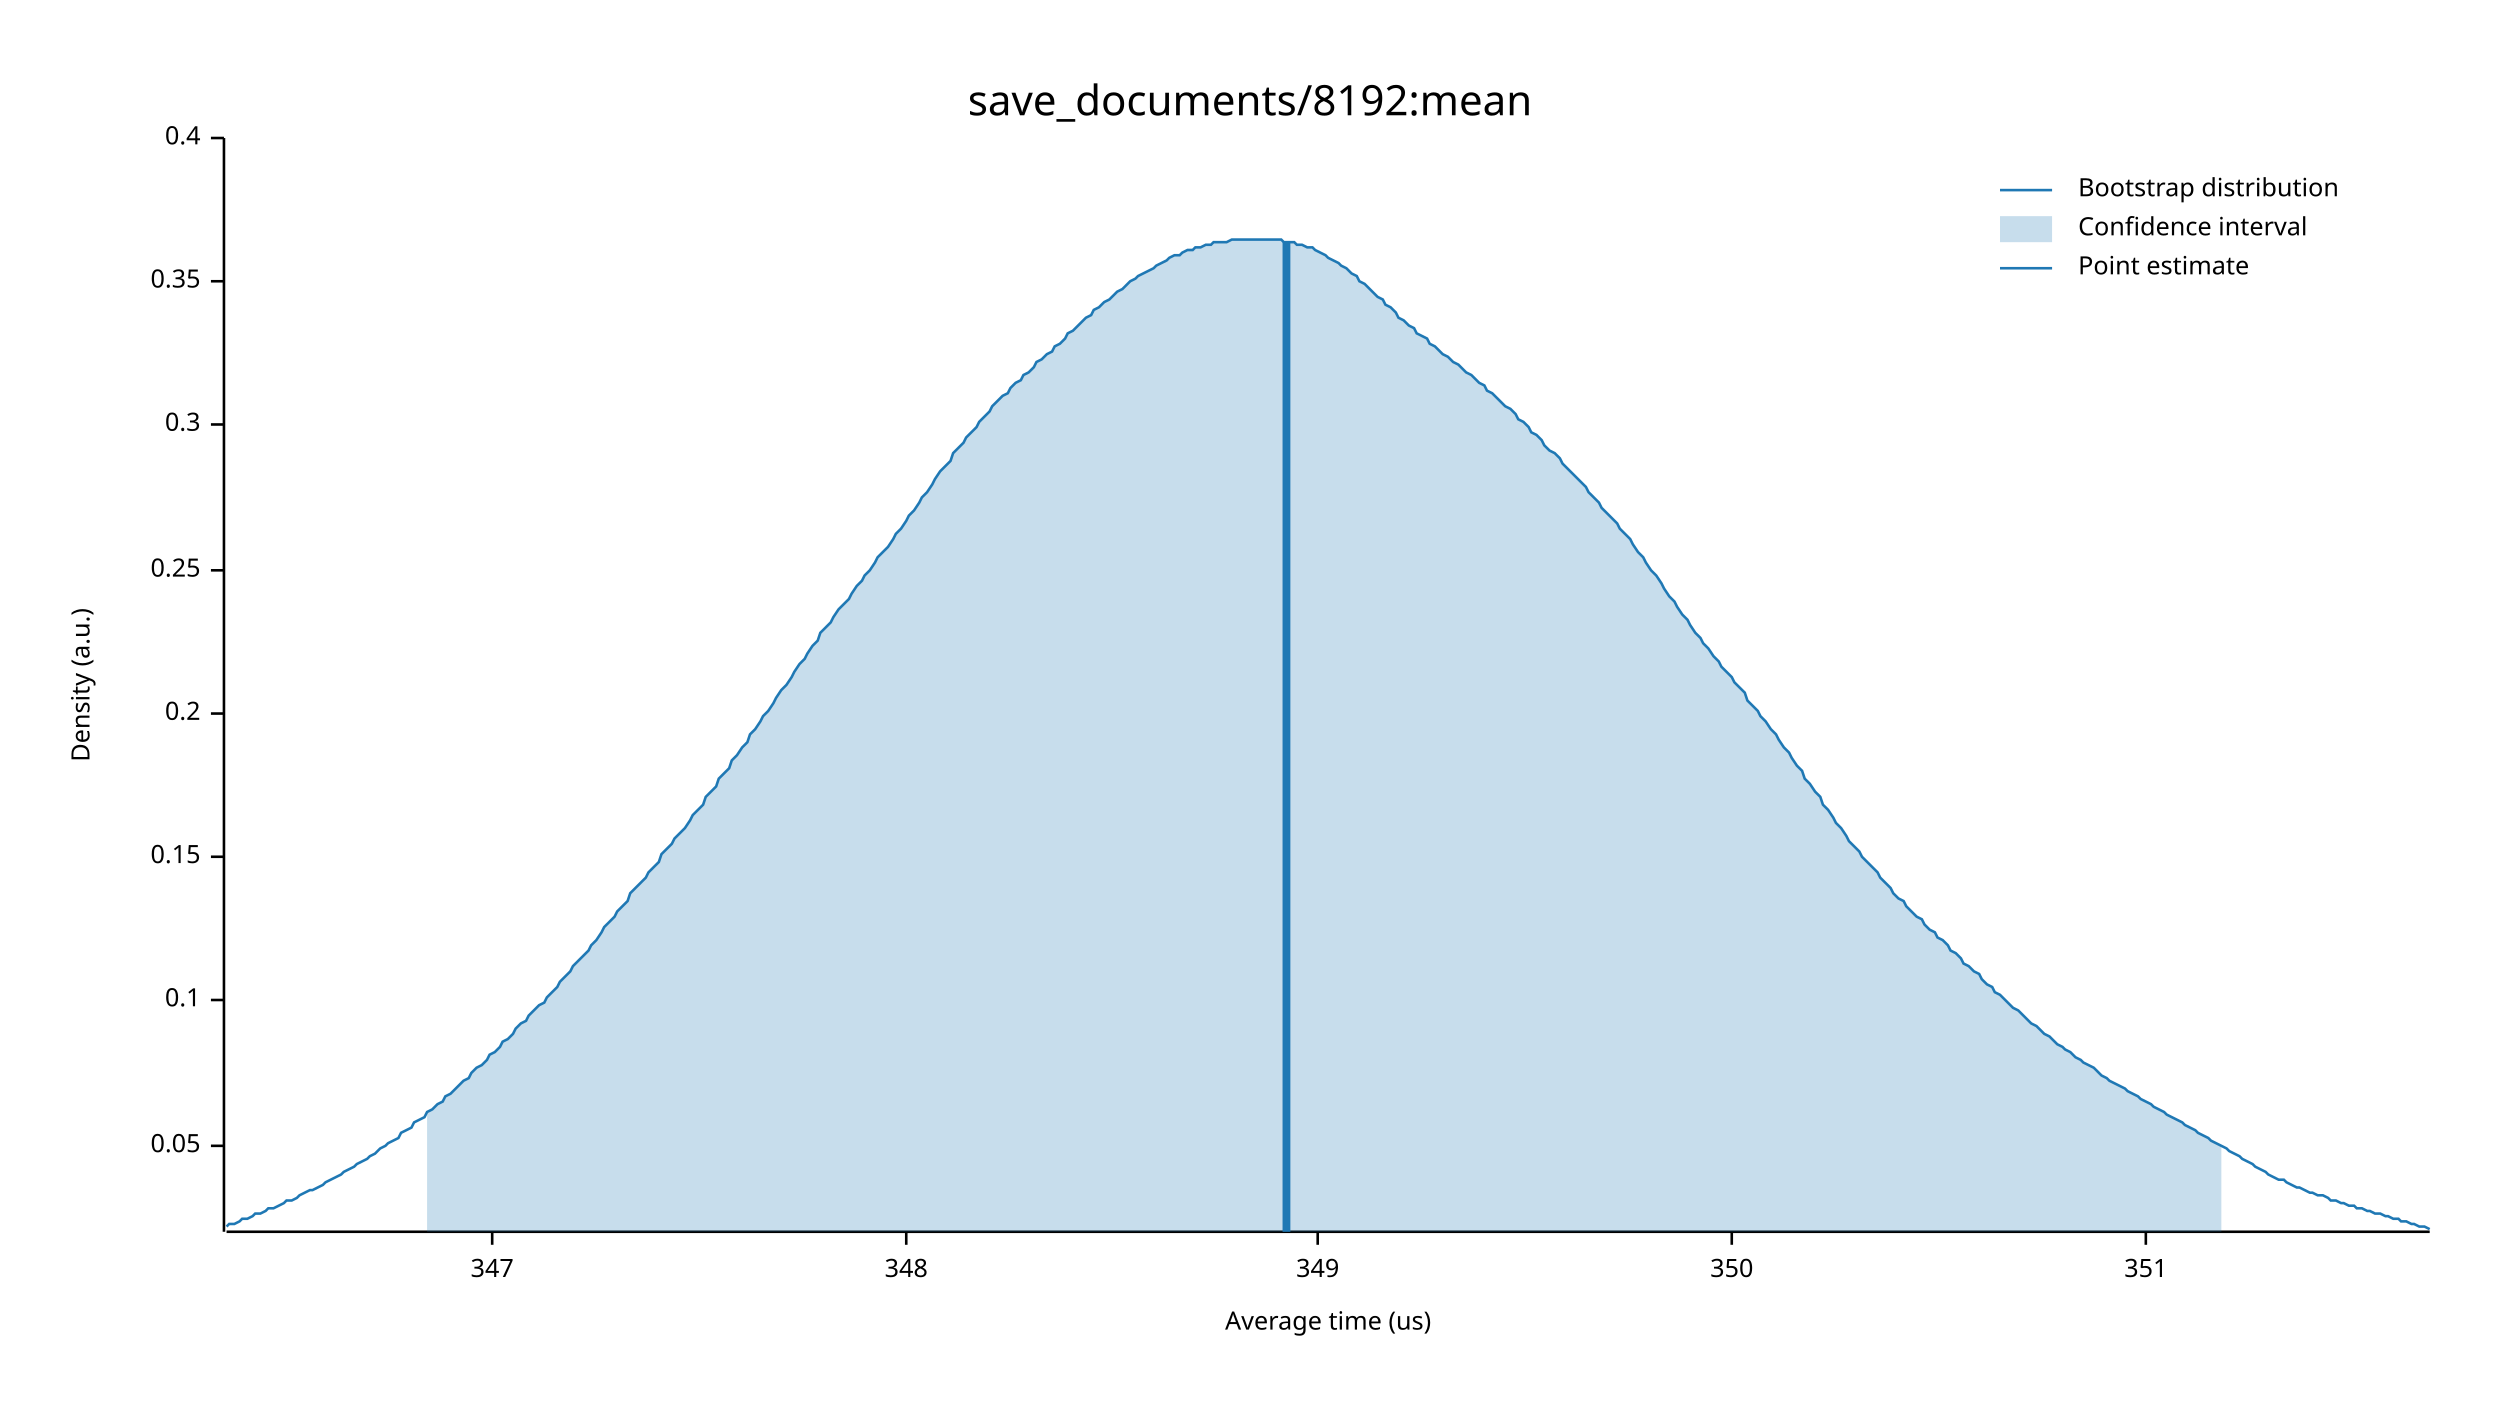
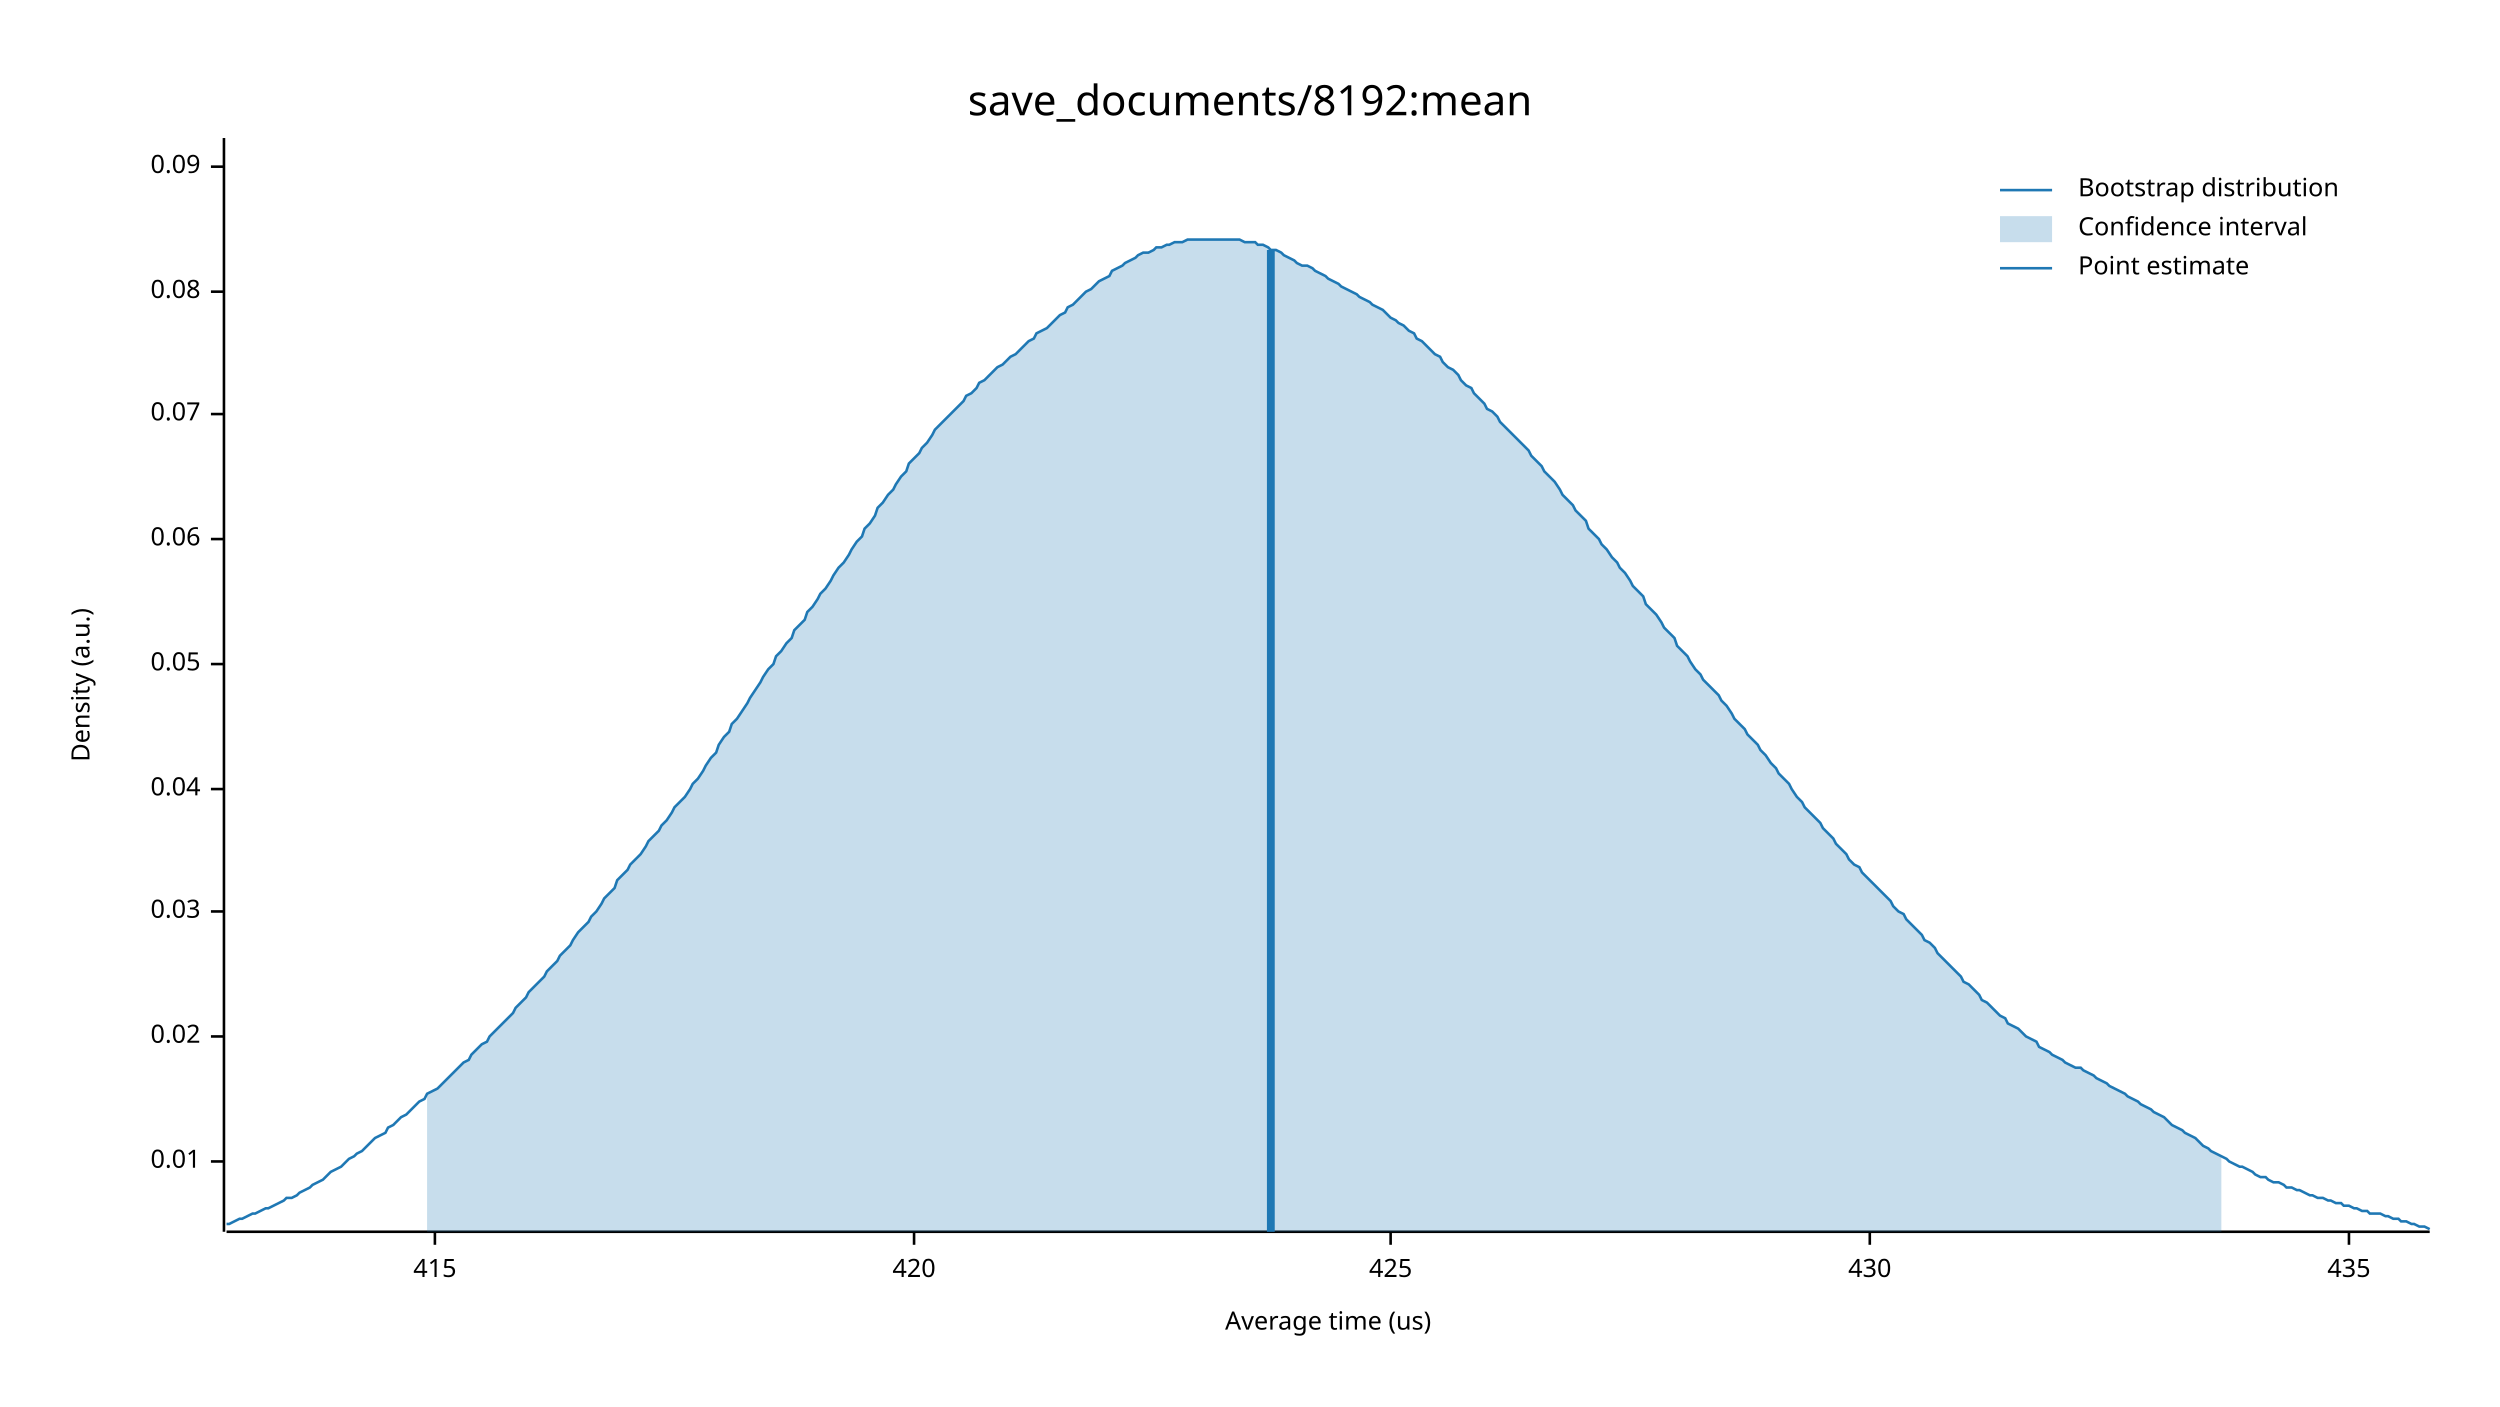
<svg xmlns="http://www.w3.org/2000/svg" width="960" height="540" viewBox="0 0 960 540">
  <text x="480" y="32" dy="0.76em" text-anchor="middle" font-family="sans-serif" font-size="16.129" opacity="1" fill="#000000">
save_documents/8192:mean
</text>
  <text x="27" y="263" dy="0.76em" text-anchor="middle" font-family="sans-serif" font-size="9.677" opacity="1" fill="#000000" transform="rotate(270, 27, 263)">
Density (a.u.)
</text>
  <text x="510" y="513" dy="-0.5ex" text-anchor="middle" font-family="sans-serif" font-size="9.677" opacity="1" fill="#000000">
Average time (us)
</text>
  <polyline fill="none" opacity="1" stroke="#000000" stroke-width="1" points="86,53 86,473 " />
-   <text x="77" y="440" dy="0.5ex" text-anchor="end" font-family="sans-serif" font-size="9.677" opacity="1" fill="#000000">
+   <text x="77" y="446" dy="0.5ex" text-anchor="end" font-family="sans-serif" font-size="9.677" opacity="1" fill="#000000">
+ 0.01
+ </text>
+   <polyline fill="none" opacity="1" stroke="#000000" stroke-width="1" points="81,446 86,446 " />
+   <text x="77" y="398" dy="0.5ex" text-anchor="end" font-family="sans-serif" font-size="9.677" opacity="1" fill="#000000">
+ 0.02
+ </text>
+   <polyline fill="none" opacity="1" stroke="#000000" stroke-width="1" points="81,398 86,398 " />
+   <text x="77" y="350" dy="0.5ex" text-anchor="end" font-family="sans-serif" font-size="9.677" opacity="1" fill="#000000">
+ 0.03
+ </text>
+   <polyline fill="none" opacity="1" stroke="#000000" stroke-width="1" points="81,350 86,350 " />
+   <text x="77" y="303" dy="0.5ex" text-anchor="end" font-family="sans-serif" font-size="9.677" opacity="1" fill="#000000">
+ 0.04
+ </text>
+   <polyline fill="none" opacity="1" stroke="#000000" stroke-width="1" points="81,303 86,303 " />
+   <text x="77" y="255" dy="0.5ex" text-anchor="end" font-family="sans-serif" font-size="9.677" opacity="1" fill="#000000">
0.05
</text>
-   <polyline fill="none" opacity="1" stroke="#000000" stroke-width="1" points="81,440 86,440 " />
-   <text x="77" y="384" dy="0.5ex" text-anchor="end" font-family="sans-serif" font-size="9.677" opacity="1" fill="#000000">
- 0.1
+   <polyline fill="none" opacity="1" stroke="#000000" stroke-width="1" points="81,255 86,255 " />
+   <text x="77" y="207" dy="0.5ex" text-anchor="end" font-family="sans-serif" font-size="9.677" opacity="1" fill="#000000">
+ 0.06
</text>
-   <polyline fill="none" opacity="1" stroke="#000000" stroke-width="1" points="81,384 86,384 " />
-   <text x="77" y="329" dy="0.5ex" text-anchor="end" font-family="sans-serif" font-size="9.677" opacity="1" fill="#000000">
- 0.15
+   <polyline fill="none" opacity="1" stroke="#000000" stroke-width="1" points="81,207 86,207 " />
+   <text x="77" y="159" dy="0.5ex" text-anchor="end" font-family="sans-serif" font-size="9.677" opacity="1" fill="#000000">
+ 0.07
</text>
-   <polyline fill="none" opacity="1" stroke="#000000" stroke-width="1" points="81,329 86,329 " />
-   <text x="77" y="274" dy="0.5ex" text-anchor="end" font-family="sans-serif" font-size="9.677" opacity="1" fill="#000000">
- 0.2
+   <polyline fill="none" opacity="1" stroke="#000000" stroke-width="1" points="81,159 86,159 " />
+   <text x="77" y="112" dy="0.5ex" text-anchor="end" font-family="sans-serif" font-size="9.677" opacity="1" fill="#000000">
+ 0.08
</text>
-   <polyline fill="none" opacity="1" stroke="#000000" stroke-width="1" points="81,274 86,274 " />
-   <text x="77" y="219" dy="0.5ex" text-anchor="end" font-family="sans-serif" font-size="9.677" opacity="1" fill="#000000">
- 0.25
+   <polyline fill="none" opacity="1" stroke="#000000" stroke-width="1" points="81,112 86,112 " />
+   <text x="77" y="64" dy="0.5ex" text-anchor="end" font-family="sans-serif" font-size="9.677" opacity="1" fill="#000000">
+ 0.09
</text>
-   <polyline fill="none" opacity="1" stroke="#000000" stroke-width="1" points="81,219 86,219 " />
-   <text x="77" y="163" dy="0.5ex" text-anchor="end" font-family="sans-serif" font-size="9.677" opacity="1" fill="#000000">
- 0.3
+   <polyline fill="none" opacity="1" stroke="#000000" stroke-width="1" points="81,64 86,64 " />
+   <polyline fill="none" opacity="1" stroke="#000000" stroke-width="1" points="87,473 933,473 " />
+   <text x="167" y="483" dy="0.76em" text-anchor="middle" font-family="sans-serif" font-size="9.677" opacity="1" fill="#000000">
+ 415
</text>
-   <polyline fill="none" opacity="1" stroke="#000000" stroke-width="1" points="81,163 86,163 " />
-   <text x="77" y="108" dy="0.5ex" text-anchor="end" font-family="sans-serif" font-size="9.677" opacity="1" fill="#000000">
- 0.35
+   <polyline fill="none" opacity="1" stroke="#000000" stroke-width="1" points="167,473 167,478 " />
+   <text x="351" y="483" dy="0.76em" text-anchor="middle" font-family="sans-serif" font-size="9.677" opacity="1" fill="#000000">
+ 420
</text>
-   <polyline fill="none" opacity="1" stroke="#000000" stroke-width="1" points="81,108 86,108 " />
-   <text x="77" y="53" dy="0.5ex" text-anchor="end" font-family="sans-serif" font-size="9.677" opacity="1" fill="#000000">
- 0.4
+   <polyline fill="none" opacity="1" stroke="#000000" stroke-width="1" points="351,473 351,478 " />
+   <text x="534" y="483" dy="0.76em" text-anchor="middle" font-family="sans-serif" font-size="9.677" opacity="1" fill="#000000">
+ 425
</text>
-   <polyline fill="none" opacity="1" stroke="#000000" stroke-width="1" points="81,53 86,53 " />
-   <polyline fill="none" opacity="1" stroke="#000000" stroke-width="1" points="87,473 933,473 " />
-   <text x="189" y="483" dy="0.76em" text-anchor="middle" font-family="sans-serif" font-size="9.677" opacity="1" fill="#000000">
- 347
+   <polyline fill="none" opacity="1" stroke="#000000" stroke-width="1" points="534,473 534,478 " />
+   <text x="718" y="483" dy="0.76em" text-anchor="middle" font-family="sans-serif" font-size="9.677" opacity="1" fill="#000000">
+ 430
</text>
-   <polyline fill="none" opacity="1" stroke="#000000" stroke-width="1" points="189,473 189,478 " />
-   <text x="348" y="483" dy="0.76em" text-anchor="middle" font-family="sans-serif" font-size="9.677" opacity="1" fill="#000000">
- 348
+   <polyline fill="none" opacity="1" stroke="#000000" stroke-width="1" points="718,473 718,478 " />
+   <text x="902" y="483" dy="0.76em" text-anchor="middle" font-family="sans-serif" font-size="9.677" opacity="1" fill="#000000">
+ 435
</text>
-   <polyline fill="none" opacity="1" stroke="#000000" stroke-width="1" points="348,473 348,478 " />
-   <text x="506" y="483" dy="0.76em" text-anchor="middle" font-family="sans-serif" font-size="9.677" opacity="1" fill="#000000">
- 349
- </text>
-   <polyline fill="none" opacity="1" stroke="#000000" stroke-width="1" points="506,473 506,478 " />
-   <text x="665" y="483" dy="0.76em" text-anchor="middle" font-family="sans-serif" font-size="9.677" opacity="1" fill="#000000">
- 350
- </text>
-   <polyline fill="none" opacity="1" stroke="#000000" stroke-width="1" points="665,473 665,478 " />
-   <text x="824" y="483" dy="0.76em" text-anchor="middle" font-family="sans-serif" font-size="9.677" opacity="1" fill="#000000">
- 351
- </text>
-   <polyline fill="none" opacity="1" stroke="#000000" stroke-width="1" points="824,473 824,478 " />
-   <polyline fill="none" opacity="1" stroke="#1F78B4" stroke-width="1" points="87,471 88,470 90,470 92,469 93,468 95,468 97,467 98,466 100,466 102,465 103,464 105,464 107,463 109,462 110,461 112,461 114,460 115,459 117,458 119,457 120,457 122,456 124,455 125,454 127,453 129,452 131,451 132,450 134,449 136,448 137,447 139,446 141,445 142,444 144,443 146,441 148,440 149,439 151,438 153,437 154,435 156,434 158,433 159,431 161,430 163,429 164,427 166,426 168,424 170,423 171,421 173,420 175,418 176,417 178,415 180,414 181,412 183,410 185,409 187,407 188,405 190,404 192,402 193,400 195,399 197,397 198,395 200,393 202,392 203,390 205,388 207,386 209,385 210,383 212,381 214,379 215,377 217,375 219,373 220,371 222,369 224,367 226,365 227,363 229,361 231,358 232,356 234,354 236,352 237,350 239,348 241,346 242,343 244,341 246,339 248,337 249,335 251,333 253,331 254,328 256,326 258,324 259,322 261,320 263,318 265,315 266,313 268,311 270,309 271,306 273,304 275,302 276,299 278,297 280,295 281,292 283,290 285,287 287,285 288,282 290,280 292,277 293,275 295,273 297,270 298,268 300,265 302,263 304,260 305,258 307,255 309,253 310,251 312,248 314,246 315,243 317,241 319,239 320,237 322,234 324,232 326,230 327,228 329,225 331,223 332,221 334,219 336,216 337,214 339,212 341,210 343,207 344,205 346,203 348,200 349,198 351,196 353,193 354,191 356,189 358,186 359,184 361,181 363,179 365,177 366,174 368,172 370,170 371,168 373,166 375,164 376,162 378,160 380,158 381,156 383,154 385,152 387,151 388,149 390,147 392,146 393,144 395,143 397,141 398,139 400,138 402,136 404,135 405,133 407,132 409,130 410,128 412,127 414,125 415,124 417,122 419,121 420,119 422,118 424,116 426,115 427,114 429,112 431,111 432,110 434,108 436,107 437,106 439,105 441,104 443,103 444,102 446,101 448,100 449,99 451,98 453,98 454,97 456,96 458,96 459,95 461,95 463,94 465,94 466,93 468,93 470,93 471,93 473,92 475,92 476,92 478,92 480,92 482,92 483,92 485,92 487,92 488,92 490,92 492,92 493,93 495,93 497,93 498,94 500,94 502,95 504,95 505,96 507,97 509,98 510,99 512,100 514,101 515,102 517,103 519,105 521,106 522,108 524,109 526,111 527,112 529,114 531,115 532,117 534,118 536,120 537,122 539,123 541,125 543,126 544,128 546,129 548,130 549,132 551,133 553,135 554,136 556,137 558,139 560,140 561,141 563,143 565,144 566,145 568,147 570,148 571,150 573,151 575,153 576,154 578,156 580,157 582,159 583,161 585,162 587,164 588,166 590,167 592,169 593,171 595,173 597,174 599,176 600,178 602,180 604,182 605,183 607,185 609,187 610,189 612,191 614,193 615,195 617,197 619,199 621,201 622,203 624,205 626,207 627,209 629,212 631,214 632,216 634,219 636,221 638,224 639,226 641,229 643,231 644,233 646,236 648,238 649,240 651,243 653,245 654,247 656,249 658,252 660,254 661,256 663,258 665,260 666,262 668,264 670,266 671,269 673,271 675,273 676,275 678,277 680,280 682,282 683,284 685,287 687,289 688,291 690,294 692,296 693,299 695,301 697,304 699,306 700,309 702,311 704,314 705,316 707,318 709,321 710,323 712,325 714,327 715,329 717,331 719,333 721,335 722,337 724,339 726,341 727,343 729,345 731,346 732,348 734,350 736,352 738,353 739,355 741,357 743,358 744,360 746,361 748,363 749,365 751,366 753,368 754,370 756,371 758,373 760,374 761,376 763,378 765,379 766,381 768,382 770,384 771,385 773,387 775,388 777,390 778,391 780,393 782,394 783,395 785,397 787,398 788,399 790,401 792,402 793,403 795,404 797,406 799,407 800,408 802,409 804,410 805,411 807,413 809,414 810,415 812,416 814,417 816,418 817,419 819,420 821,421 822,422 824,423 826,424 827,425 829,426 831,427 832,428 834,429 836,430 838,431 839,432 841,433 843,434 844,435 846,436 848,437 849,438 851,439 853,440 855,441 856,442 858,443 860,444 861,445 863,446 865,447 866,448 868,449 870,450 871,451 873,452 875,453 877,453 878,454 880,455 882,456 883,456 885,457 887,458 888,458 890,459 892,459 894,460 895,461 897,461 899,462 900,462 902,463 904,463 905,464 907,464 909,465 910,465 912,466 914,466 916,467 917,467 919,468 921,468 922,469 924,469 926,470 927,470 929,471 931,471 933,472 " />
-   <polygon opacity="0.25" fill="#1F78B4" points="164,427 166,426 168,424 170,423 171,421 173,420 175,418 176,417 178,415 180,414 181,412 183,410 185,409 187,407 188,405 190,404 192,402 193,400 195,399 197,397 198,395 200,393 202,392 203,390 205,388 207,386 209,385 210,383 212,381 214,379 215,377 217,375 219,373 220,371 222,369 224,367 226,365 227,363 229,361 231,358 232,356 234,354 236,352 237,350 239,348 241,346 242,343 244,341 246,339 248,337 249,335 251,333 253,331 254,328 256,326 258,324 259,322 261,320 263,318 265,315 266,313 268,311 270,309 271,306 273,304 275,302 276,299 278,297 280,295 281,292 283,290 285,287 287,285 288,282 290,280 292,277 293,275 295,273 297,270 298,268 300,265 302,263 304,260 305,258 307,255 309,253 310,251 312,248 314,246 315,243 317,241 319,239 320,237 322,234 324,232 326,230 327,228 329,225 331,223 332,221 334,219 336,216 337,214 339,212 341,210 343,207 344,205 346,203 348,200 349,198 351,196 353,193 354,191 356,189 358,186 359,184 361,181 363,179 365,177 366,174 368,172 370,170 371,168 373,166 375,164 376,162 378,160 380,158 381,156 383,154 385,152 387,151 388,149 390,147 392,146 393,144 395,143 397,141 398,139 400,138 402,136 404,135 405,133 407,132 409,130 410,128 412,127 414,125 415,124 417,122 419,121 420,119 422,118 424,116 426,115 427,114 429,112 431,111 432,110 434,108 436,107 437,106 439,105 441,104 443,103 444,102 446,101 448,100 449,99 451,98 453,98 454,97 456,96 458,96 459,95 461,95 463,94 465,94 466,93 468,93 470,93 471,93 473,92 475,92 476,92 478,92 480,92 482,92 483,92 485,92 487,92 488,92 490,92 492,92 493,93 495,93 497,93 498,94 500,94 502,95 504,95 505,96 507,97 509,98 510,99 512,100 514,101 515,102 517,103 519,105 521,106 522,108 524,109 526,111 527,112 529,114 531,115 532,117 534,118 536,120 537,122 539,123 541,125 543,126 544,128 546,129 548,130 549,132 551,133 553,135 554,136 556,137 558,139 560,140 561,141 563,143 565,144 566,145 568,147 570,148 571,150 573,151 575,153 576,154 578,156 580,157 582,159 583,161 585,162 587,164 588,166 590,167 592,169 593,171 595,173 597,174 599,176 600,178 602,180 604,182 605,183 607,185 609,187 610,189 612,191 614,193 615,195 617,197 619,199 621,201 622,203 624,205 626,207 627,209 629,212 631,214 632,216 634,219 636,221 638,224 639,226 641,229 643,231 644,233 646,236 648,238 649,240 651,243 653,245 654,247 656,249 658,252 660,254 661,256 663,258 665,260 666,262 668,264 670,266 671,269 673,271 675,273 676,275 678,277 680,280 682,282 683,284 685,287 687,289 688,291 690,294 692,296 693,299 695,301 697,304 699,306 700,309 702,311 704,314 705,316 707,318 709,321 710,323 712,325 714,327 715,329 717,331 719,333 721,335 722,337 724,339 726,341 727,343 729,345 731,346 732,348 734,350 736,352 738,353 739,355 741,357 743,358 744,360 746,361 748,363 749,365 751,366 753,368 754,370 756,371 758,373 760,374 761,376 763,378 765,379 766,381 768,382 770,384 771,385 773,387 775,388 777,390 778,391 780,393 782,394 783,395 785,397 787,398 788,399 790,401 792,402 793,403 795,404 797,406 799,407 800,408 802,409 804,410 805,411 807,413 809,414 810,415 812,416 814,417 816,418 817,419 819,420 821,421 822,422 824,423 826,424 827,425 829,426 831,427 832,428 834,429 836,430 838,431 839,432 841,433 843,434 844,435 846,436 848,437 849,438 851,439 853,440 853,473 164,473 " />
-   <polyline fill="none" opacity="1" stroke="#1F78B4" stroke-width="3" points="494,473 494,93 " />
+   <polyline fill="none" opacity="1" stroke="#000000" stroke-width="1" points="902,473 902,478 " />
+   <polyline fill="none" opacity="1" stroke="#1F78B4" stroke-width="1" points="87,470 88,470 90,469 92,468 93,468 95,467 97,466 98,466 100,465 102,464 103,464 105,463 107,462 109,461 110,460 112,460 114,459 115,458 117,457 119,456 120,455 122,454 124,453 125,452 127,450 129,449 131,448 132,447 134,445 136,444 137,443 139,442 141,440 142,439 144,437 146,436 148,435 149,433 151,432 153,430 154,429 156,428 158,426 159,425 161,423 163,422 164,420 166,419 168,418 170,416 171,415 173,413 175,411 176,410 178,408 180,407 181,405 183,403 185,401 187,400 188,398 190,396 192,394 193,393 195,391 197,389 198,387 200,385 202,383 203,381 205,379 207,377 209,375 210,373 212,371 214,369 215,367 217,365 219,363 220,361 222,358 224,356 226,354 227,352 229,350 231,347 232,345 234,343 236,341 237,338 239,336 241,334 242,332 244,330 246,328 248,325 249,323 251,321 253,319 254,317 256,315 258,312 259,310 261,308 263,306 265,303 266,301 268,299 270,296 271,294 273,291 275,289 276,286 278,283 280,281 281,278 283,276 285,273 287,270 288,268 290,265 292,262 293,260 295,257 297,255 298,252 300,250 302,247 304,245 305,242 307,240 309,238 310,235 312,233 314,230 315,228 317,226 319,223 320,221 322,218 324,216 326,213 327,211 329,208 331,206 332,203 334,201 336,198 337,195 339,193 341,190 343,188 344,186 346,183 348,181 349,178 351,176 353,174 354,172 356,170 358,167 359,165 361,163 363,161 365,159 366,158 368,156 370,154 371,152 373,151 375,149 376,147 378,146 380,144 381,143 383,141 385,140 387,138 388,137 390,136 392,134 393,133 395,131 397,130 398,128 400,127 402,126 404,124 405,123 407,121 409,120 410,118 412,117 414,115 415,114 417,112 419,111 420,110 422,108 424,107 426,106 427,104 429,103 431,102 432,101 434,100 436,99 437,98 439,97 441,97 443,96 444,95 446,95 448,94 449,94 451,93 453,93 454,93 456,92 458,92 459,92 461,92 463,92 465,92 466,92 468,92 470,92 471,92 473,92 475,92 476,92 478,93 480,93 482,93 483,94 485,94 487,95 488,96 490,96 492,97 493,98 495,99 497,100 498,101 500,102 502,102 504,103 505,104 507,105 509,106 510,107 512,108 514,109 515,110 517,111 519,112 521,113 522,114 524,115 526,116 527,117 529,118 531,119 532,120 534,122 536,123 537,124 539,125 541,127 543,128 544,130 546,131 548,133 549,134 551,136 553,137 554,139 556,141 558,142 560,144 561,146 563,148 565,149 566,151 568,153 570,155 571,157 573,158 575,160 576,162 578,164 580,166 582,168 583,169 585,171 587,173 588,175 590,177 592,179 593,181 595,183 597,185 599,188 600,190 602,192 604,194 605,196 607,198 609,200 610,203 612,205 614,207 615,209 617,211 619,214 621,216 622,218 624,220 626,223 627,225 629,227 631,229 632,232 634,234 636,236 638,239 639,241 641,243 643,245 644,248 646,250 648,252 649,254 651,257 653,259 654,261 656,263 658,265 660,267 661,269 663,271 665,274 666,276 668,278 670,280 671,282 673,284 675,286 676,288 678,290 680,293 682,295 683,297 685,299 687,301 688,303 690,306 692,308 693,310 695,312 697,314 699,316 700,318 702,320 704,322 705,324 707,326 709,328 710,330 712,332 714,333 715,335 717,337 719,339 721,341 722,342 724,344 726,346 727,348 729,350 731,351 732,353 734,355 736,357 738,359 739,361 741,362 743,364 744,366 746,368 748,370 749,371 751,373 753,375 754,377 756,378 758,380 760,382 761,384 763,385 765,387 766,388 768,390 770,391 771,393 773,394 775,395 777,397 778,398 780,399 782,400 783,402 785,403 787,404 788,405 790,406 792,407 793,408 795,409 797,410 799,410 800,411 802,412 804,413 805,414 807,415 809,416 810,417 812,418 814,419 816,420 817,421 819,422 821,423 822,424 824,425 826,426 827,427 829,428 831,429 832,430 834,432 836,433 838,434 839,435 841,436 843,437 844,438 846,440 848,441 849,442 851,443 853,444 855,445 856,446 858,447 860,448 861,448 863,449 865,450 866,451 868,452 870,452 871,453 873,454 875,454 877,455 878,456 880,456 882,457 883,457 885,458 887,459 888,459 890,460 892,460 894,461 895,461 897,462 899,462 900,463 902,463 904,464 905,464 907,465 909,465 910,466 912,466 914,466 916,467 917,467 919,468 921,468 922,469 924,469 926,470 927,470 929,471 931,471 933,472 " />
+   <polygon opacity="0.25" fill="#1F78B4" points="164,420 166,419 168,418 170,416 171,415 173,413 175,411 176,410 178,408 180,407 181,405 183,403 185,401 187,400 188,398 190,396 192,394 193,393 195,391 197,389 198,387 200,385 202,383 203,381 205,379 207,377 209,375 210,373 212,371 214,369 215,367 217,365 219,363 220,361 222,358 224,356 226,354 227,352 229,350 231,347 232,345 234,343 236,341 237,338 239,336 241,334 242,332 244,330 246,328 248,325 249,323 251,321 253,319 254,317 256,315 258,312 259,310 261,308 263,306 265,303 266,301 268,299 270,296 271,294 273,291 275,289 276,286 278,283 280,281 281,278 283,276 285,273 287,270 288,268 290,265 292,262 293,260 295,257 297,255 298,252 300,250 302,247 304,245 305,242 307,240 309,238 310,235 312,233 314,230 315,228 317,226 319,223 320,221 322,218 324,216 326,213 327,211 329,208 331,206 332,203 334,201 336,198 337,195 339,193 341,190 343,188 344,186 346,183 348,181 349,178 351,176 353,174 354,172 356,170 358,167 359,165 361,163 363,161 365,159 366,158 368,156 370,154 371,152 373,151 375,149 376,147 378,146 380,144 381,143 383,141 385,140 387,138 388,137 390,136 392,134 393,133 395,131 397,130 398,128 400,127 402,126 404,124 405,123 407,121 409,120 410,118 412,117 414,115 415,114 417,112 419,111 420,110 422,108 424,107 426,106 427,104 429,103 431,102 432,101 434,100 436,99 437,98 439,97 441,97 443,96 444,95 446,95 448,94 449,94 451,93 453,93 454,93 456,92 458,92 459,92 461,92 463,92 465,92 466,92 468,92 470,92 471,92 473,92 475,92 476,92 478,93 480,93 482,93 483,94 485,94 487,95 488,96 490,96 492,97 493,98 495,99 497,100 498,101 500,102 502,102 504,103 505,104 507,105 509,106 510,107 512,108 514,109 515,110 517,111 519,112 521,113 522,114 524,115 526,116 527,117 529,118 531,119 532,120 534,122 536,123 537,124 539,125 541,127 543,128 544,130 546,131 548,133 549,134 551,136 553,137 554,139 556,141 558,142 560,144 561,146 563,148 565,149 566,151 568,153 570,155 571,157 573,158 575,160 576,162 578,164 580,166 582,168 583,169 585,171 587,173 588,175 590,177 592,179 593,181 595,183 597,185 599,188 600,190 602,192 604,194 605,196 607,198 609,200 610,203 612,205 614,207 615,209 617,211 619,214 621,216 622,218 624,220 626,223 627,225 629,227 631,229 632,232 634,234 636,236 638,239 639,241 641,243 643,245 644,248 646,250 648,252 649,254 651,257 653,259 654,261 656,263 658,265 660,267 661,269 663,271 665,274 666,276 668,278 670,280 671,282 673,284 675,286 676,288 678,290 680,293 682,295 683,297 685,299 687,301 688,303 690,306 692,308 693,310 695,312 697,314 699,316 700,318 702,320 704,322 705,324 707,326 709,328 710,330 712,332 714,333 715,335 717,337 719,339 721,341 722,342 724,344 726,346 727,348 729,350 731,351 732,353 734,355 736,357 738,359 739,361 741,362 743,364 744,366 746,368 748,370 749,371 751,373 753,375 754,377 756,378 758,380 760,382 761,384 763,385 765,387 766,388 768,390 770,391 771,393 773,394 775,395 777,397 778,398 780,399 782,400 783,402 785,403 787,404 788,405 790,406 792,407 793,408 795,409 797,410 799,410 800,411 802,412 804,413 805,414 807,415 809,416 810,417 812,418 814,419 816,420 817,421 819,422 821,423 822,424 824,425 826,426 827,427 829,428 831,429 832,430 834,432 836,433 838,434 839,435 841,436 843,437 844,438 846,440 848,441 849,442 851,443 853,444 853,473 164,473 " />
+   <polyline fill="none" opacity="1" stroke="#1F78B4" stroke-width="3" points="488,473 488,96 " />
  <text x="798" y="68" dy="0.76em" text-anchor="start" font-family="sans-serif" font-size="9.677" opacity="1" fill="#000000">
Bootstrap distribution
</text>
  <text x="798" y="83" dy="0.76em" text-anchor="start" font-family="sans-serif" font-size="9.677" opacity="1" fill="#000000">
Confidence interval
</text>
  <text x="798" y="98" dy="0.76em" text-anchor="start" font-family="sans-serif" font-size="9.677" opacity="1" fill="#000000">
Point estimate
</text>
  <polyline fill="none" opacity="1" stroke="#1F78B4" stroke-width="1" points="768,73 788,73 " />
  <rect x="768" y="83" width="20" height="10" opacity="0.25" fill="#1F78B4" stroke="none" />
  <polyline fill="none" opacity="1" stroke="#1F78B4" stroke-width="1" points="768,103 788,103 " />
</svg>
